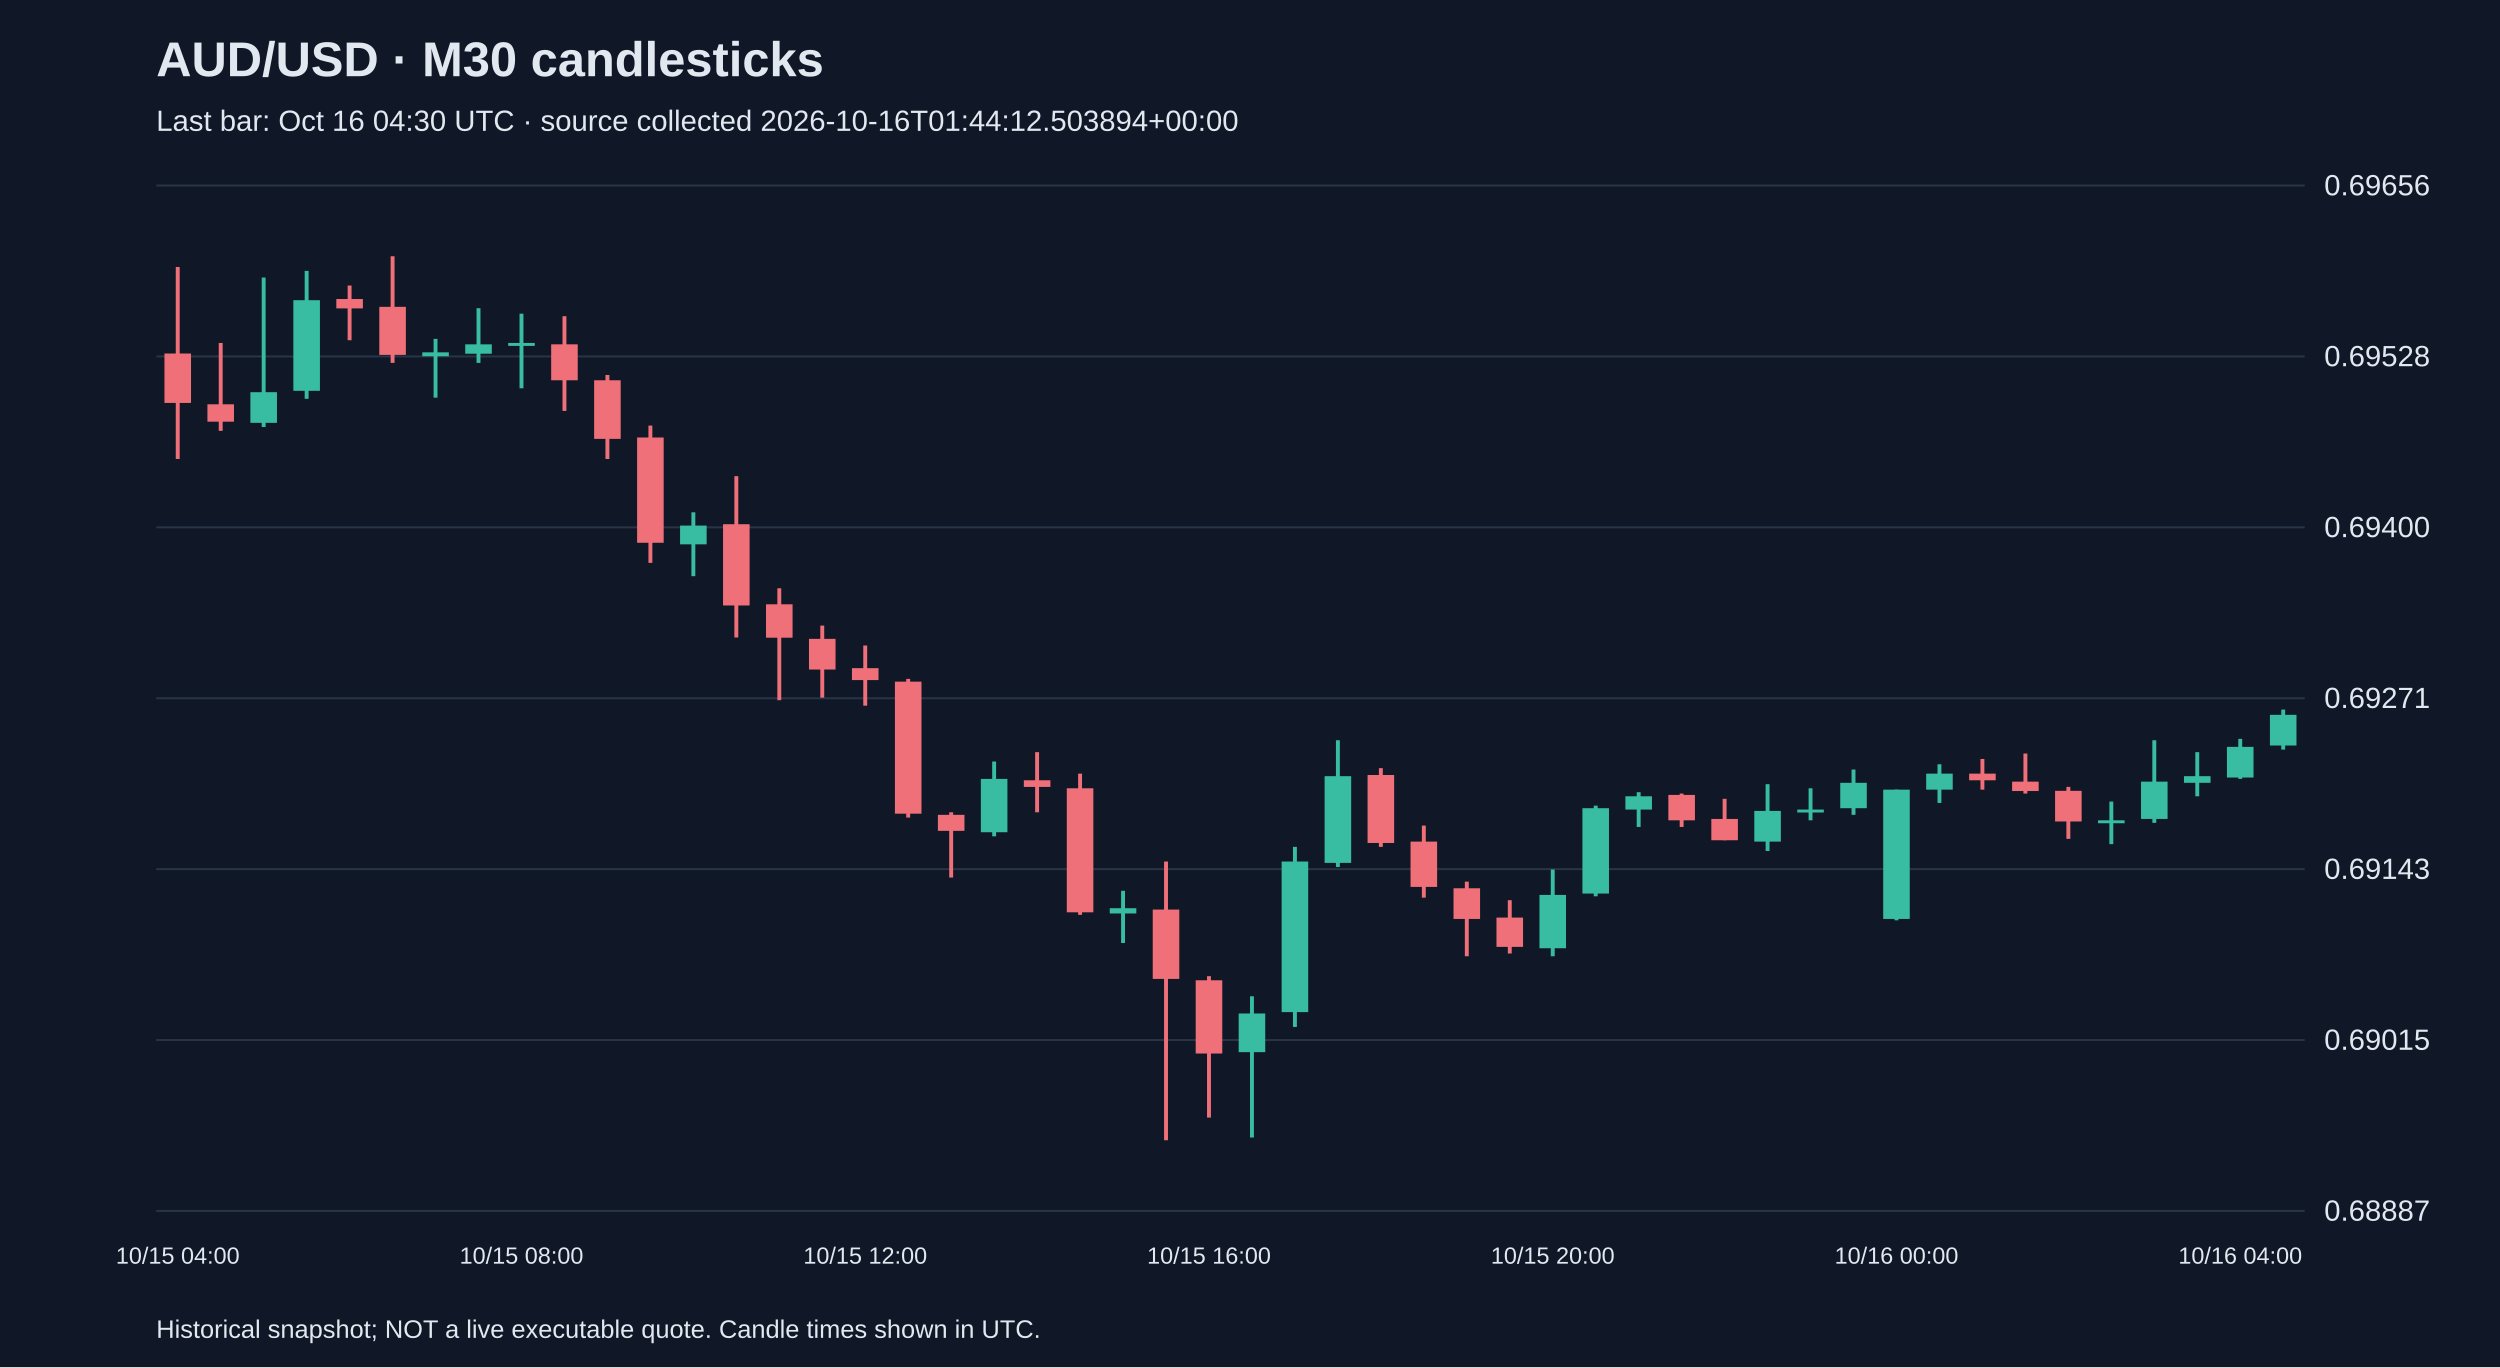
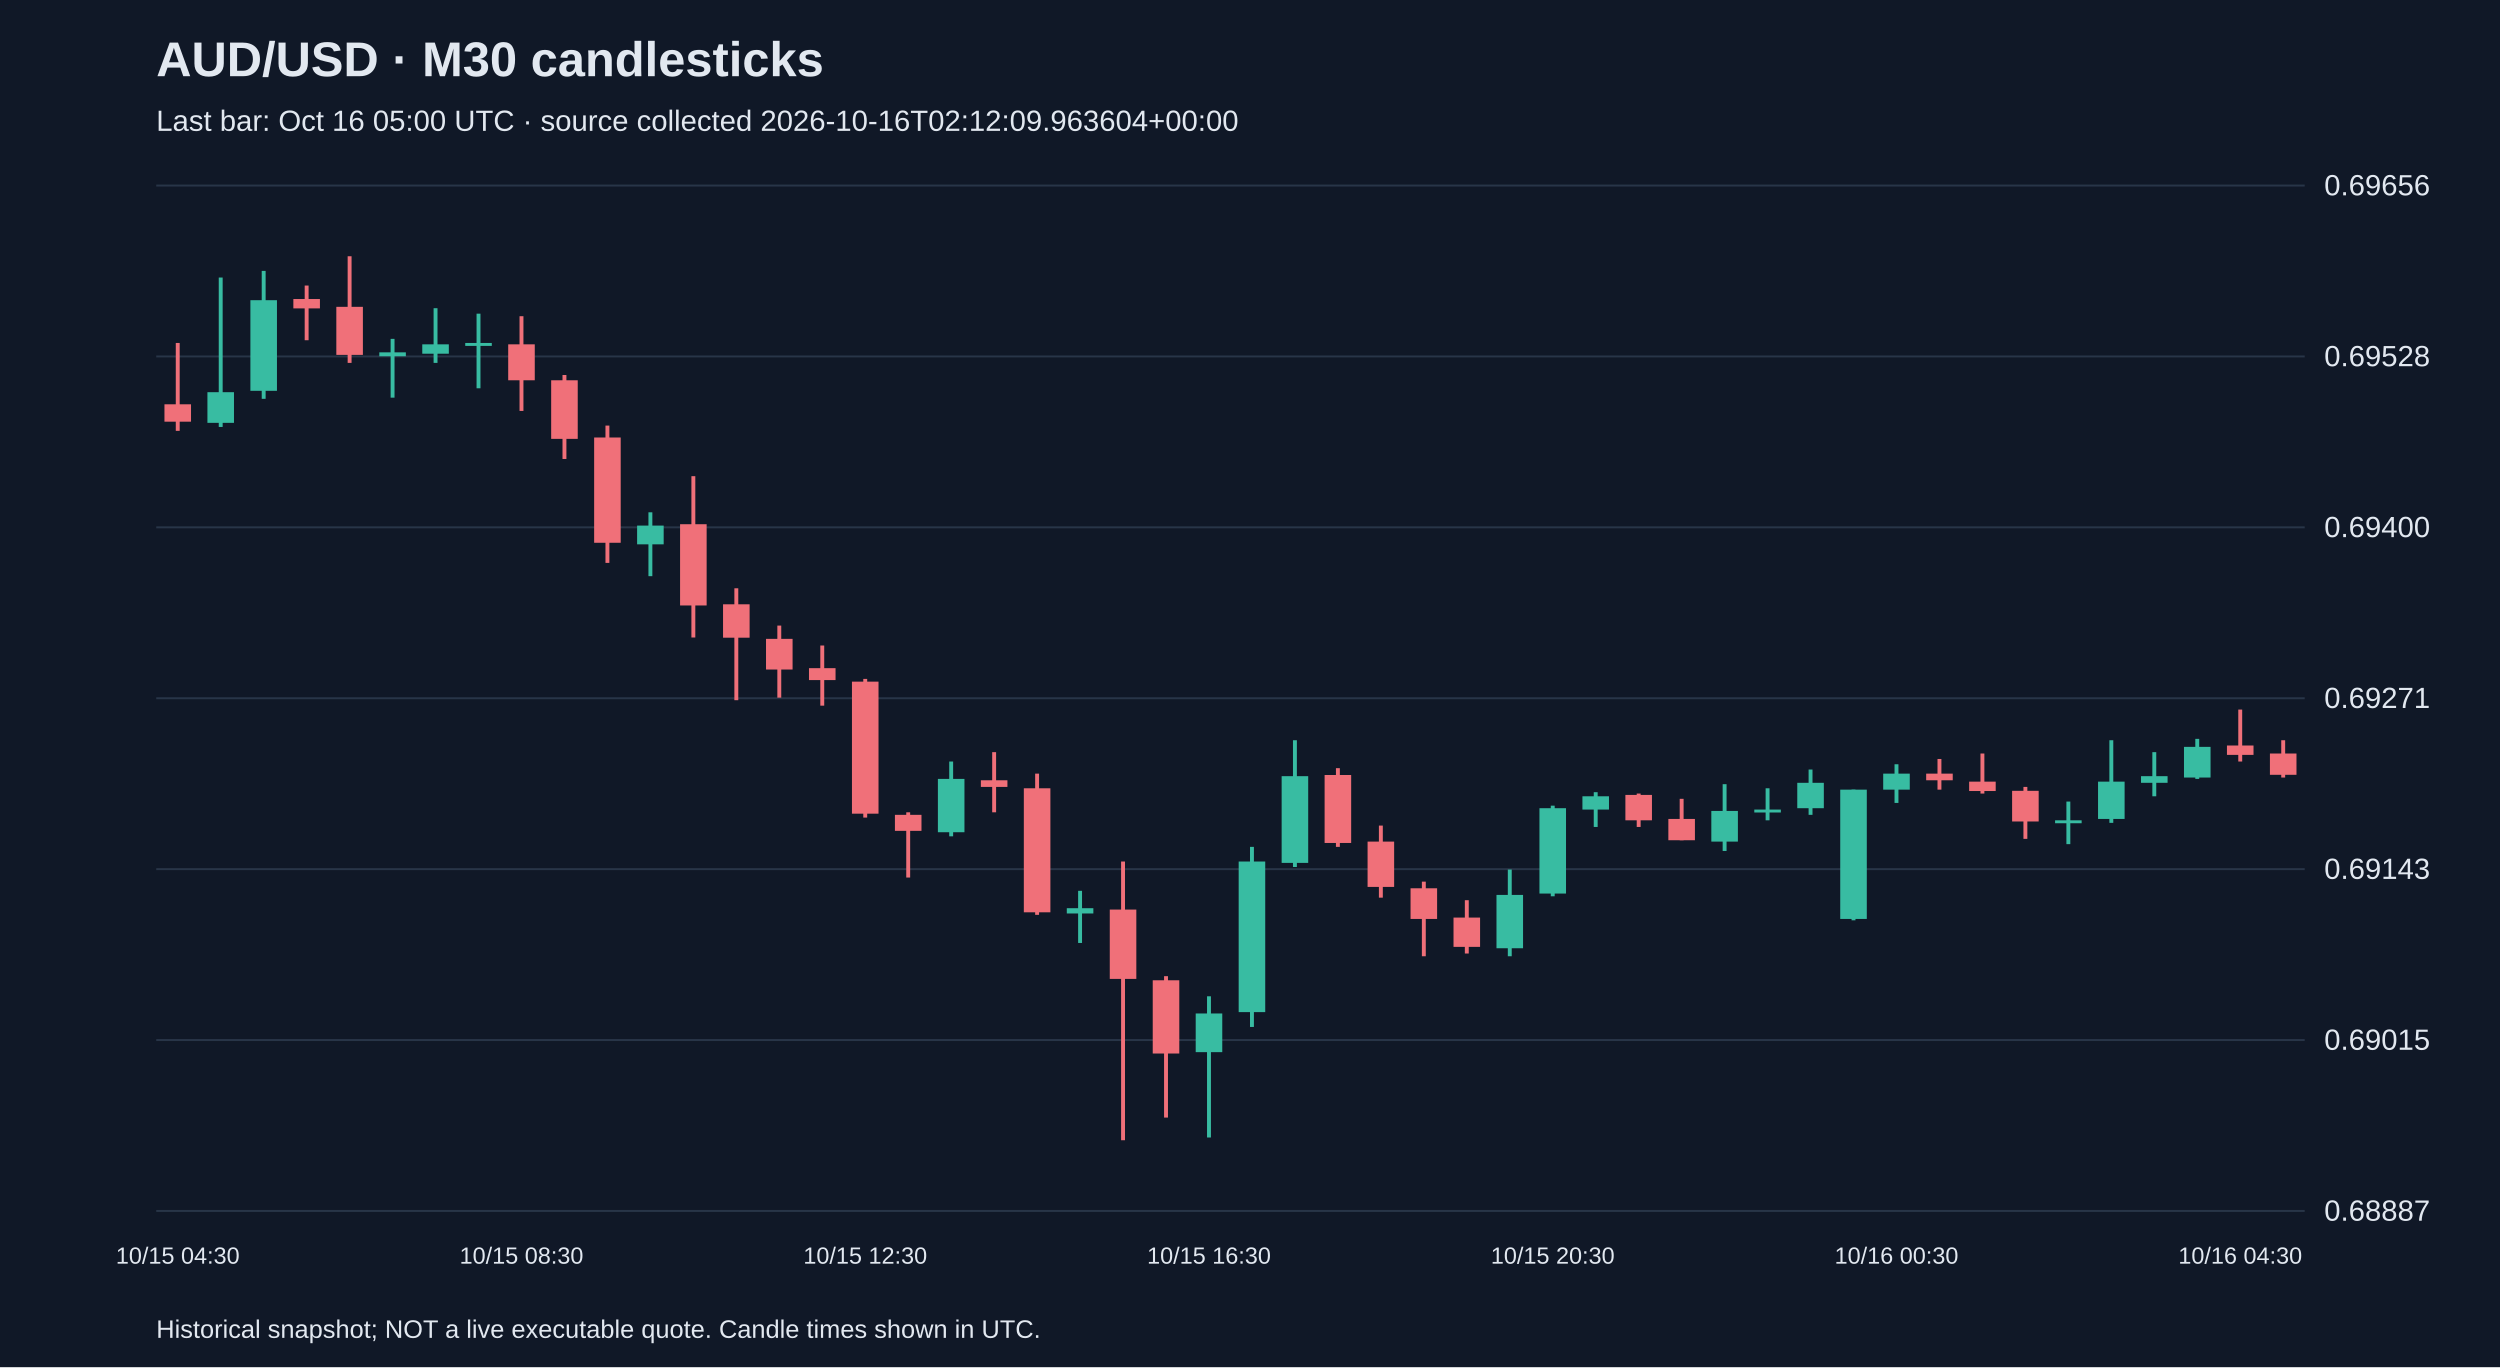
<svg xmlns="http://www.w3.org/2000/svg" viewBox="0 0 1280 700">
  <rect width="100%" height="100%" fill="#101827" />
  <style>text{font-family:Arial,sans-serif;fill:#e2e8f0}</style>
  <text x="80" y="39" font-size="25" font-weight="bold">AUD/USD · M30 candlesticks</text>
-   <text x="80" y="67" font-size="15" fill="#a6b1c5">Last bar: Oct 16 04:30 UTC · source collected 2026-10-16T01:44:12.503894+00:00</text>
+   <text x="80" y="67" font-size="15" fill="#a6b1c5">Last bar: Oct 16 05:00 UTC · source collected 2026-10-16T02:12:09.963604+00:00</text>
  <line x1="80" y1="620.0" x2="1180" y2="620.0" stroke="#283548" />
  <text x="1190" y="625.0" font-size="15">0.68887</text>
  <line x1="80" y1="532.5" x2="1180" y2="532.5" stroke="#283548" />
  <text x="1190" y="537.5" font-size="15">0.69015</text>
  <line x1="80" y1="445.0" x2="1180" y2="445.0" stroke="#283548" />
  <text x="1190" y="450.0" font-size="15">0.69143</text>
  <line x1="80" y1="357.5" x2="1180" y2="357.5" stroke="#283548" />
  <text x="1190" y="362.5" font-size="15">0.69271</text>
  <line x1="80" y1="270.0" x2="1180" y2="270.0" stroke="#283548" />
  <text x="1190" y="275.0" font-size="15">0.69400</text>
  <line x1="80" y1="182.5" x2="1180" y2="182.5" stroke="#283548" />
  <text x="1190" y="187.5" font-size="15">0.69528</text>
  <line x1="80" y1="95.0" x2="1180" y2="95.0" stroke="#283548" />
  <text x="1190" y="100.0" font-size="15">0.69656</text>
-   <line x1="91.0" y1="136.7" x2="91.0" y2="235.0" stroke="#f07079" stroke-width="2" />
-   <rect x="84.2" y="181.0" width="13.6" height="25.3" fill="#f07079" />
-   <text x="91.0" y="647" text-anchor="middle" font-size="12">10/15 04:00</text>
-   <line x1="113.0" y1="175.6" x2="113.0" y2="220.6" stroke="#f07079" stroke-width="2" />
-   <rect x="106.2" y="207.0" width="13.6" height="8.9" fill="#f07079" />
-   <line x1="135.0" y1="142.1" x2="135.0" y2="218.6" stroke="#38bca2" stroke-width="2" />
-   <rect x="128.2" y="200.8" width="13.6" height="15.7" fill="#38bca2" />
-   <line x1="157.0" y1="138.7" x2="157.0" y2="204.2" stroke="#38bca2" stroke-width="2" />
-   <rect x="150.2" y="153.7" width="13.6" height="46.4" fill="#38bca2" />
-   <line x1="179.0" y1="146.2" x2="179.0" y2="174.2" stroke="#f07079" stroke-width="2" />
-   <rect x="172.2" y="153.1" width="13.6" height="4.8" fill="#f07079" />
-   <line x1="201.0" y1="131.2" x2="201.0" y2="185.8" stroke="#f07079" stroke-width="2" />
-   <rect x="194.2" y="157.1" width="13.6" height="24.6" fill="#f07079" />
-   <line x1="223.0" y1="173.5" x2="223.0" y2="203.6" stroke="#38bca2" stroke-width="2" />
-   <rect x="216.2" y="180.4" width="13.6" height="2.0" fill="#38bca2" />
-   <line x1="245.0" y1="157.8" x2="245.0" y2="185.8" stroke="#38bca2" stroke-width="2" />
-   <rect x="238.2" y="176.3" width="13.6" height="4.8" fill="#38bca2" />
-   <line x1="267.0" y1="160.6" x2="267.0" y2="198.8" stroke="#38bca2" stroke-width="2" />
-   <rect x="260.2" y="175.6" width="13.6" height="1.5" fill="#38bca2" />
-   <text x="267.0" y="647" text-anchor="middle" font-size="12">10/15 08:00</text>
-   <line x1="289.0" y1="161.9" x2="289.0" y2="210.4" stroke="#f07079" stroke-width="2" />
-   <rect x="282.2" y="176.3" width="13.6" height="18.4" fill="#f07079" />
-   <line x1="311.0" y1="192.0" x2="311.0" y2="235.0" stroke="#f07079" stroke-width="2" />
-   <rect x="304.2" y="194.7" width="13.6" height="30.0" fill="#f07079" />
-   <line x1="333.0" y1="217.9" x2="333.0" y2="288.2" stroke="#f07079" stroke-width="2" />
-   <rect x="326.2" y="224.0" width="13.6" height="53.9" fill="#f07079" />
-   <line x1="355.0" y1="262.3" x2="355.0" y2="295.0" stroke="#38bca2" stroke-width="2" />
-   <rect x="348.2" y="269.1" width="13.6" height="9.6" fill="#38bca2" />
-   <line x1="377.0" y1="243.8" x2="377.0" y2="326.4" stroke="#f07079" stroke-width="2" />
-   <rect x="370.2" y="268.4" width="13.6" height="41.6" fill="#f07079" />
-   <line x1="399.0" y1="301.2" x2="399.0" y2="358.5" stroke="#f07079" stroke-width="2" />
-   <rect x="392.2" y="309.4" width="13.6" height="17.1" fill="#f07079" />
-   <line x1="421.0" y1="320.3" x2="421.0" y2="357.2" stroke="#f07079" stroke-width="2" />
-   <rect x="414.2" y="327.1" width="13.6" height="15.7" fill="#f07079" />
-   <line x1="443.0" y1="330.5" x2="443.0" y2="361.3" stroke="#f07079" stroke-width="2" />
-   <rect x="436.2" y="342.1" width="13.6" height="6.1" fill="#f07079" />
-   <text x="443.0" y="647" text-anchor="middle" font-size="12">10/15 12:00</text>
-   <line x1="465.0" y1="347.6" x2="465.0" y2="418.6" stroke="#f07079" stroke-width="2" />
-   <rect x="458.2" y="349.0" width="13.6" height="67.6" fill="#f07079" />
-   <line x1="487.0" y1="415.9" x2="487.0" y2="449.3" stroke="#f07079" stroke-width="2" />
-   <rect x="480.2" y="417.2" width="13.6" height="8.2" fill="#f07079" />
-   <line x1="509.0" y1="389.9" x2="509.0" y2="428.2" stroke="#38bca2" stroke-width="2" />
-   <rect x="502.2" y="398.8" width="13.6" height="27.3" fill="#38bca2" />
-   <line x1="531.0" y1="385.1" x2="531.0" y2="415.9" stroke="#f07079" stroke-width="2" />
-   <rect x="524.2" y="399.5" width="13.6" height="3.4" fill="#f07079" />
-   <line x1="553.0" y1="396.1" x2="553.0" y2="468.4" stroke="#f07079" stroke-width="2" />
-   <rect x="546.2" y="403.6" width="13.6" height="63.5" fill="#f07079" />
-   <line x1="575.0" y1="456.1" x2="575.0" y2="482.8" stroke="#38bca2" stroke-width="2" />
-   <rect x="568.2" y="465.0" width="13.6" height="2.7" fill="#38bca2" />
-   <line x1="597.0" y1="441.1" x2="597.0" y2="583.8" stroke="#f07079" stroke-width="2" />
-   <rect x="590.2" y="465.7" width="13.6" height="35.5" fill="#f07079" />
-   <line x1="619.0" y1="499.8" x2="619.0" y2="572.2" stroke="#f07079" stroke-width="2" />
-   <rect x="612.2" y="501.9" width="13.6" height="37.5" fill="#f07079" />
-   <text x="619.0" y="647" text-anchor="middle" font-size="12">10/15 16:00</text>
-   <line x1="641.0" y1="510.1" x2="641.0" y2="582.4" stroke="#38bca2" stroke-width="2" />
-   <rect x="634.2" y="518.9" width="13.6" height="19.8" fill="#38bca2" />
-   <line x1="663.0" y1="433.6" x2="663.0" y2="525.8" stroke="#38bca2" stroke-width="2" />
-   <rect x="656.2" y="441.1" width="13.6" height="77.1" fill="#38bca2" />
-   <line x1="685.0" y1="379.0" x2="685.0" y2="443.9" stroke="#38bca2" stroke-width="2" />
-   <rect x="678.2" y="397.4" width="13.6" height="44.4" fill="#38bca2" />
-   <line x1="707.0" y1="393.3" x2="707.0" y2="433.6" stroke="#f07079" stroke-width="2" />
-   <rect x="700.2" y="396.8" width="13.6" height="34.8" fill="#f07079" />
-   <line x1="729.0" y1="422.7" x2="729.0" y2="459.6" stroke="#f07079" stroke-width="2" />
-   <rect x="722.2" y="430.9" width="13.6" height="23.2" fill="#f07079" />
-   <line x1="751.0" y1="451.4" x2="751.0" y2="489.6" stroke="#f07079" stroke-width="2" />
-   <rect x="744.2" y="454.8" width="13.6" height="15.7" fill="#f07079" />
-   <line x1="773.0" y1="460.9" x2="773.0" y2="488.2" stroke="#f07079" stroke-width="2" />
-   <rect x="766.2" y="469.8" width="13.6" height="15.0" fill="#f07079" />
-   <line x1="795.0" y1="445.2" x2="795.0" y2="489.6" stroke="#38bca2" stroke-width="2" />
-   <rect x="788.2" y="458.2" width="13.6" height="27.3" fill="#38bca2" />
-   <text x="795.0" y="647" text-anchor="middle" font-size="12">10/15 20:00</text>
-   <line x1="817.0" y1="412.5" x2="817.0" y2="458.9" stroke="#38bca2" stroke-width="2" />
-   <rect x="810.2" y="413.8" width="13.6" height="43.7" fill="#38bca2" />
-   <line x1="839.0" y1="405.6" x2="839.0" y2="423.4" stroke="#38bca2" stroke-width="2" />
-   <rect x="832.2" y="407.7" width="13.6" height="6.8" fill="#38bca2" />
-   <line x1="861.0" y1="406.3" x2="861.0" y2="423.4" stroke="#f07079" stroke-width="2" />
-   <rect x="854.2" y="407.0" width="13.6" height="13.0" fill="#f07079" />
-   <line x1="883.0" y1="409.0" x2="883.0" y2="430.2" stroke="#f07079" stroke-width="2" />
-   <rect x="876.2" y="419.3" width="13.6" height="10.9" fill="#f07079" />
-   <line x1="905.0" y1="401.5" x2="905.0" y2="435.7" stroke="#38bca2" stroke-width="2" />
-   <rect x="898.2" y="415.2" width="13.6" height="15.7" fill="#38bca2" />
-   <line x1="927.0" y1="403.6" x2="927.0" y2="420.0" stroke="#38bca2" stroke-width="2" />
-   <rect x="920.2" y="414.5" width="13.6" height="1.5" fill="#38bca2" />
-   <line x1="949.0" y1="394.0" x2="949.0" y2="417.2" stroke="#38bca2" stroke-width="2" />
-   <rect x="942.2" y="400.8" width="13.6" height="13.0" fill="#38bca2" />
-   <line x1="971.0" y1="404.3" x2="971.0" y2="471.2" stroke="#38bca2" stroke-width="2" />
-   <rect x="964.2" y="404.3" width="13.6" height="66.2" fill="#38bca2" />
-   <text x="971.0" y="647" text-anchor="middle" font-size="12">10/16 00:00</text>
-   <line x1="993.0" y1="391.3" x2="993.0" y2="411.1" stroke="#38bca2" stroke-width="2" />
-   <rect x="986.2" y="396.1" width="13.6" height="8.2" fill="#38bca2" />
-   <line x1="1015.0" y1="388.6" x2="1015.0" y2="404.3" stroke="#f07079" stroke-width="2" />
-   <rect x="1008.2" y="396.1" width="13.6" height="3.4" fill="#f07079" />
-   <line x1="1037.0" y1="385.8" x2="1037.0" y2="406.3" stroke="#f07079" stroke-width="2" />
-   <rect x="1030.2" y="400.2" width="13.6" height="4.8" fill="#f07079" />
-   <line x1="1059.0" y1="402.9" x2="1059.0" y2="429.5" stroke="#f07079" stroke-width="2" />
-   <rect x="1052.2" y="404.9" width="13.6" height="15.7" fill="#f07079" />
-   <line x1="1081.0" y1="410.4" x2="1081.0" y2="432.2" stroke="#38bca2" stroke-width="2" />
-   <rect x="1074.2" y="420.0" width="13.6" height="1.5" fill="#38bca2" />
-   <line x1="1103.0" y1="379.0" x2="1103.0" y2="421.3" stroke="#38bca2" stroke-width="2" />
-   <rect x="1096.2" y="400.2" width="13.6" height="19.1" fill="#38bca2" />
-   <line x1="1125.0" y1="385.1" x2="1125.0" y2="407.7" stroke="#38bca2" stroke-width="2" />
-   <rect x="1118.2" y="397.4" width="13.6" height="3.4" fill="#38bca2" />
-   <line x1="1147.0" y1="378.3" x2="1147.0" y2="398.8" stroke="#38bca2" stroke-width="2" />
-   <rect x="1140.2" y="382.4" width="13.6" height="15.7" fill="#38bca2" />
-   <text x="1147.0" y="647" text-anchor="middle" font-size="12">10/16 04:00</text>
-   <line x1="1169.0" y1="363.3" x2="1169.0" y2="383.8" stroke="#38bca2" stroke-width="2" />
-   <rect x="1162.2" y="366.0" width="13.6" height="15.7" fill="#38bca2" />
+   <line x1="91.0" y1="175.6" x2="91.0" y2="220.6" stroke="#f07079" stroke-width="2" />
+   <rect x="84.2" y="207.0" width="13.6" height="8.9" fill="#f07079" />
+   <text x="91.0" y="647" text-anchor="middle" font-size="12">10/15 04:30</text>
+   <line x1="113.0" y1="142.1" x2="113.0" y2="218.6" stroke="#38bca2" stroke-width="2" />
+   <rect x="106.2" y="200.8" width="13.6" height="15.7" fill="#38bca2" />
+   <line x1="135.0" y1="138.7" x2="135.0" y2="204.2" stroke="#38bca2" stroke-width="2" />
+   <rect x="128.2" y="153.7" width="13.6" height="46.4" fill="#38bca2" />
+   <line x1="157.0" y1="146.2" x2="157.0" y2="174.2" stroke="#f07079" stroke-width="2" />
+   <rect x="150.2" y="153.1" width="13.6" height="4.8" fill="#f07079" />
+   <line x1="179.0" y1="131.2" x2="179.0" y2="185.8" stroke="#f07079" stroke-width="2" />
+   <rect x="172.2" y="157.1" width="13.6" height="24.6" fill="#f07079" />
+   <line x1="201.0" y1="173.5" x2="201.0" y2="203.6" stroke="#38bca2" stroke-width="2" />
+   <rect x="194.2" y="180.4" width="13.6" height="2.0" fill="#38bca2" />
+   <line x1="223.0" y1="157.8" x2="223.0" y2="185.8" stroke="#38bca2" stroke-width="2" />
+   <rect x="216.2" y="176.3" width="13.6" height="4.8" fill="#38bca2" />
+   <line x1="245.0" y1="160.6" x2="245.0" y2="198.8" stroke="#38bca2" stroke-width="2" />
+   <rect x="238.2" y="175.6" width="13.6" height="1.5" fill="#38bca2" />
+   <line x1="267.0" y1="161.9" x2="267.0" y2="210.4" stroke="#f07079" stroke-width="2" />
+   <rect x="260.2" y="176.3" width="13.6" height="18.4" fill="#f07079" />
+   <text x="267.0" y="647" text-anchor="middle" font-size="12">10/15 08:30</text>
+   <line x1="289.0" y1="192.0" x2="289.0" y2="235.0" stroke="#f07079" stroke-width="2" />
+   <rect x="282.2" y="194.7" width="13.6" height="30.0" fill="#f07079" />
+   <line x1="311.0" y1="217.9" x2="311.0" y2="288.2" stroke="#f07079" stroke-width="2" />
+   <rect x="304.2" y="224.0" width="13.6" height="53.9" fill="#f07079" />
+   <line x1="333.0" y1="262.3" x2="333.0" y2="295.0" stroke="#38bca2" stroke-width="2" />
+   <rect x="326.2" y="269.1" width="13.6" height="9.6" fill="#38bca2" />
+   <line x1="355.0" y1="243.8" x2="355.0" y2="326.4" stroke="#f07079" stroke-width="2" />
+   <rect x="348.2" y="268.4" width="13.6" height="41.6" fill="#f07079" />
+   <line x1="377.0" y1="301.2" x2="377.0" y2="358.5" stroke="#f07079" stroke-width="2" />
+   <rect x="370.2" y="309.4" width="13.6" height="17.1" fill="#f07079" />
+   <line x1="399.0" y1="320.3" x2="399.0" y2="357.2" stroke="#f07079" stroke-width="2" />
+   <rect x="392.2" y="327.1" width="13.6" height="15.7" fill="#f07079" />
+   <line x1="421.0" y1="330.5" x2="421.0" y2="361.3" stroke="#f07079" stroke-width="2" />
+   <rect x="414.2" y="342.1" width="13.6" height="6.1" fill="#f07079" />
+   <line x1="443.0" y1="347.6" x2="443.0" y2="418.6" stroke="#f07079" stroke-width="2" />
+   <rect x="436.2" y="349.0" width="13.6" height="67.6" fill="#f07079" />
+   <text x="443.0" y="647" text-anchor="middle" font-size="12">10/15 12:30</text>
+   <line x1="465.0" y1="415.9" x2="465.0" y2="449.3" stroke="#f07079" stroke-width="2" />
+   <rect x="458.2" y="417.2" width="13.6" height="8.2" fill="#f07079" />
+   <line x1="487.0" y1="389.9" x2="487.0" y2="428.2" stroke="#38bca2" stroke-width="2" />
+   <rect x="480.2" y="398.8" width="13.6" height="27.3" fill="#38bca2" />
+   <line x1="509.0" y1="385.1" x2="509.0" y2="415.9" stroke="#f07079" stroke-width="2" />
+   <rect x="502.2" y="399.5" width="13.6" height="3.4" fill="#f07079" />
+   <line x1="531.0" y1="396.1" x2="531.0" y2="468.4" stroke="#f07079" stroke-width="2" />
+   <rect x="524.2" y="403.6" width="13.6" height="63.5" fill="#f07079" />
+   <line x1="553.0" y1="456.1" x2="553.0" y2="482.8" stroke="#38bca2" stroke-width="2" />
+   <rect x="546.2" y="465.0" width="13.6" height="2.7" fill="#38bca2" />
+   <line x1="575.0" y1="441.1" x2="575.0" y2="583.8" stroke="#f07079" stroke-width="2" />
+   <rect x="568.2" y="465.7" width="13.6" height="35.5" fill="#f07079" />
+   <line x1="597.0" y1="499.8" x2="597.0" y2="572.2" stroke="#f07079" stroke-width="2" />
+   <rect x="590.2" y="501.9" width="13.6" height="37.5" fill="#f07079" />
+   <line x1="619.0" y1="510.1" x2="619.0" y2="582.4" stroke="#38bca2" stroke-width="2" />
+   <rect x="612.2" y="518.9" width="13.6" height="19.8" fill="#38bca2" />
+   <text x="619.0" y="647" text-anchor="middle" font-size="12">10/15 16:30</text>
+   <line x1="641.0" y1="433.6" x2="641.0" y2="525.8" stroke="#38bca2" stroke-width="2" />
+   <rect x="634.2" y="441.1" width="13.6" height="77.1" fill="#38bca2" />
+   <line x1="663.0" y1="379.0" x2="663.0" y2="443.9" stroke="#38bca2" stroke-width="2" />
+   <rect x="656.2" y="397.4" width="13.6" height="44.4" fill="#38bca2" />
+   <line x1="685.0" y1="393.3" x2="685.0" y2="433.6" stroke="#f07079" stroke-width="2" />
+   <rect x="678.2" y="396.8" width="13.6" height="34.8" fill="#f07079" />
+   <line x1="707.0" y1="422.7" x2="707.0" y2="459.6" stroke="#f07079" stroke-width="2" />
+   <rect x="700.2" y="430.9" width="13.6" height="23.2" fill="#f07079" />
+   <line x1="729.0" y1="451.4" x2="729.0" y2="489.6" stroke="#f07079" stroke-width="2" />
+   <rect x="722.2" y="454.8" width="13.6" height="15.7" fill="#f07079" />
+   <line x1="751.0" y1="460.9" x2="751.0" y2="488.2" stroke="#f07079" stroke-width="2" />
+   <rect x="744.2" y="469.8" width="13.6" height="15.0" fill="#f07079" />
+   <line x1="773.0" y1="445.2" x2="773.0" y2="489.6" stroke="#38bca2" stroke-width="2" />
+   <rect x="766.2" y="458.2" width="13.6" height="27.3" fill="#38bca2" />
+   <line x1="795.0" y1="412.5" x2="795.0" y2="458.9" stroke="#38bca2" stroke-width="2" />
+   <rect x="788.2" y="413.8" width="13.6" height="43.7" fill="#38bca2" />
+   <text x="795.0" y="647" text-anchor="middle" font-size="12">10/15 20:30</text>
+   <line x1="817.0" y1="405.6" x2="817.0" y2="423.4" stroke="#38bca2" stroke-width="2" />
+   <rect x="810.2" y="407.7" width="13.6" height="6.8" fill="#38bca2" />
+   <line x1="839.0" y1="406.3" x2="839.0" y2="423.4" stroke="#f07079" stroke-width="2" />
+   <rect x="832.2" y="407.0" width="13.6" height="13.0" fill="#f07079" />
+   <line x1="861.0" y1="409.0" x2="861.0" y2="430.2" stroke="#f07079" stroke-width="2" />
+   <rect x="854.2" y="419.3" width="13.6" height="10.9" fill="#f07079" />
+   <line x1="883.0" y1="401.5" x2="883.0" y2="435.7" stroke="#38bca2" stroke-width="2" />
+   <rect x="876.2" y="415.2" width="13.6" height="15.7" fill="#38bca2" />
+   <line x1="905.0" y1="403.6" x2="905.0" y2="420.0" stroke="#38bca2" stroke-width="2" />
+   <rect x="898.2" y="414.5" width="13.6" height="1.5" fill="#38bca2" />
+   <line x1="927.0" y1="394.0" x2="927.0" y2="417.2" stroke="#38bca2" stroke-width="2" />
+   <rect x="920.2" y="400.8" width="13.6" height="13.0" fill="#38bca2" />
+   <line x1="949.0" y1="404.3" x2="949.0" y2="471.2" stroke="#38bca2" stroke-width="2" />
+   <rect x="942.2" y="404.3" width="13.6" height="66.2" fill="#38bca2" />
+   <line x1="971.0" y1="391.3" x2="971.0" y2="411.1" stroke="#38bca2" stroke-width="2" />
+   <rect x="964.2" y="396.1" width="13.6" height="8.2" fill="#38bca2" />
+   <text x="971.0" y="647" text-anchor="middle" font-size="12">10/16 00:30</text>
+   <line x1="993.0" y1="388.6" x2="993.0" y2="404.3" stroke="#f07079" stroke-width="2" />
+   <rect x="986.2" y="396.1" width="13.6" height="3.4" fill="#f07079" />
+   <line x1="1015.0" y1="385.8" x2="1015.0" y2="406.3" stroke="#f07079" stroke-width="2" />
+   <rect x="1008.2" y="400.2" width="13.6" height="4.8" fill="#f07079" />
+   <line x1="1037.0" y1="402.9" x2="1037.0" y2="429.5" stroke="#f07079" stroke-width="2" />
+   <rect x="1030.2" y="404.9" width="13.6" height="15.7" fill="#f07079" />
+   <line x1="1059.0" y1="410.4" x2="1059.0" y2="432.2" stroke="#38bca2" stroke-width="2" />
+   <rect x="1052.2" y="420.0" width="13.6" height="1.5" fill="#38bca2" />
+   <line x1="1081.0" y1="379.0" x2="1081.0" y2="421.3" stroke="#38bca2" stroke-width="2" />
+   <rect x="1074.2" y="400.2" width="13.6" height="19.1" fill="#38bca2" />
+   <line x1="1103.0" y1="385.1" x2="1103.0" y2="407.7" stroke="#38bca2" stroke-width="2" />
+   <rect x="1096.2" y="397.4" width="13.6" height="3.4" fill="#38bca2" />
+   <line x1="1125.0" y1="378.3" x2="1125.0" y2="398.8" stroke="#38bca2" stroke-width="2" />
+   <rect x="1118.2" y="382.4" width="13.6" height="15.7" fill="#38bca2" />
+   <line x1="1147.0" y1="363.3" x2="1147.0" y2="389.9" stroke="#f07079" stroke-width="2" />
+   <rect x="1140.2" y="381.7" width="13.6" height="4.8" fill="#f07079" />
+   <text x="1147.0" y="647" text-anchor="middle" font-size="12">10/16 04:30</text>
+   <line x1="1169.0" y1="379.0" x2="1169.0" y2="398.1" stroke="#f07079" stroke-width="2" />
+   <rect x="1162.2" y="385.8" width="13.6" height="10.9" fill="#f07079" />
  <text x="80" y="685" font-size="13">Historical snapshot; NOT a live executable quote. Candle times shown in UTC.</text>
</svg>
